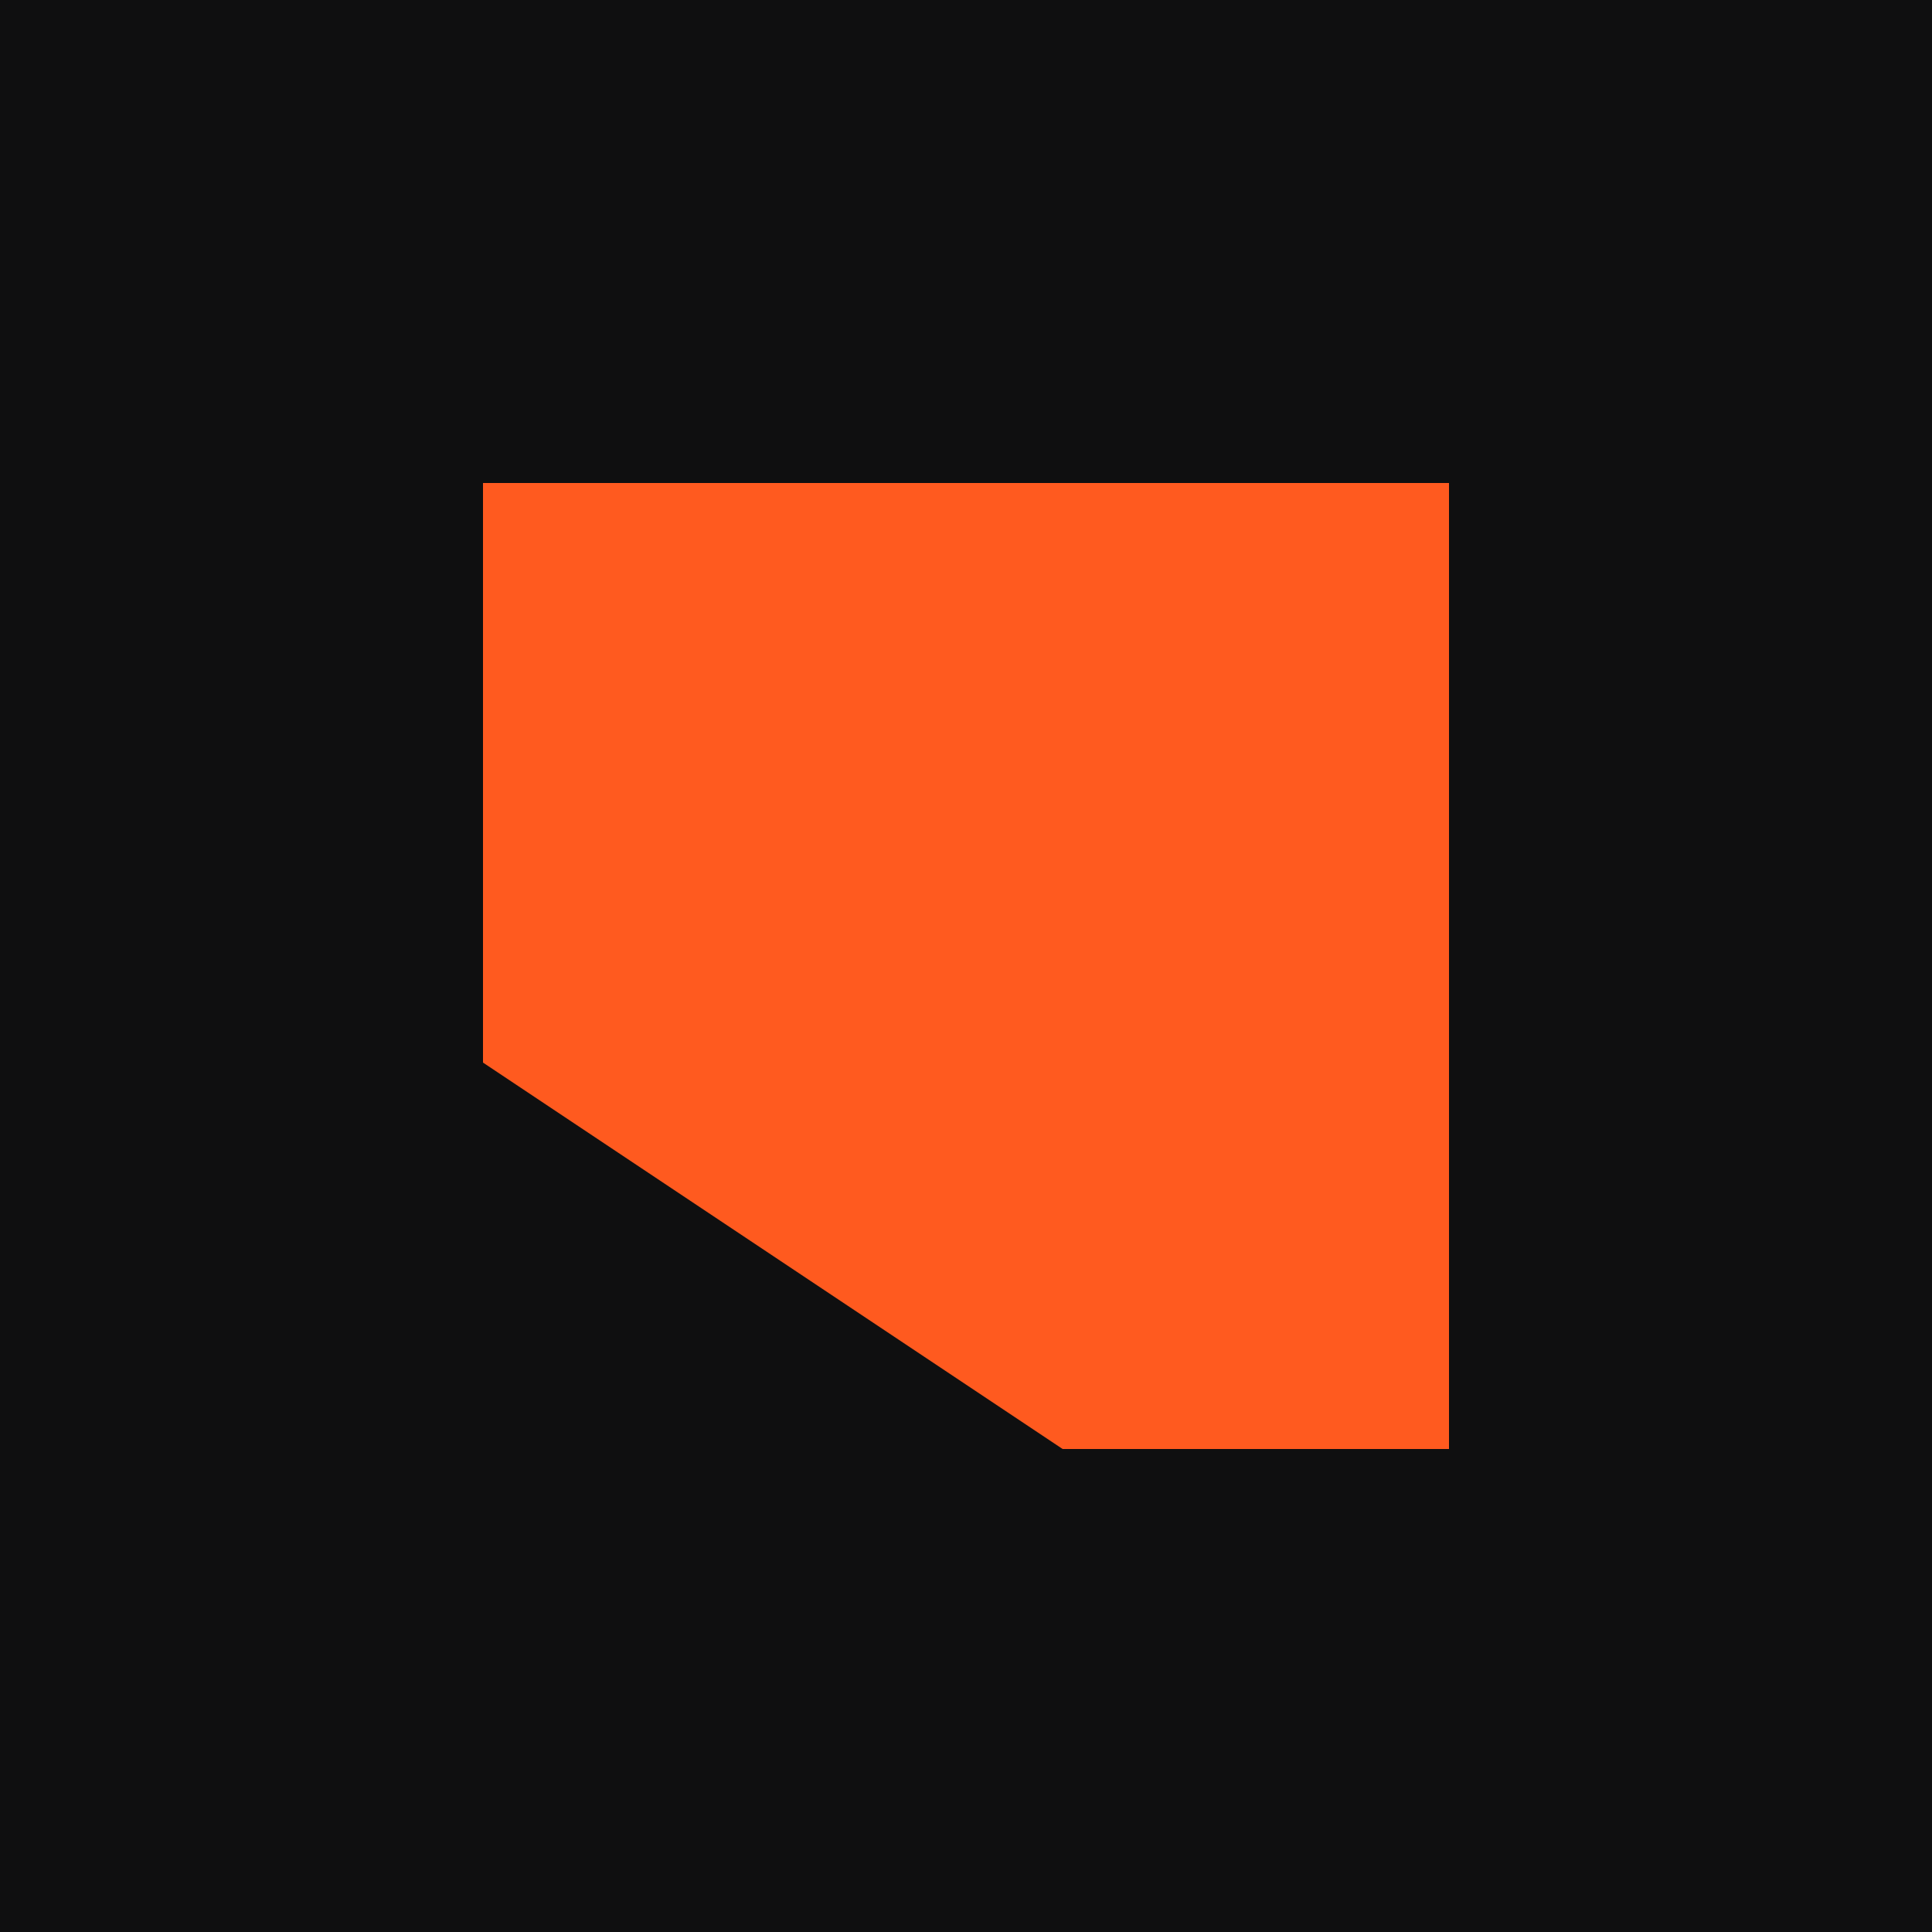
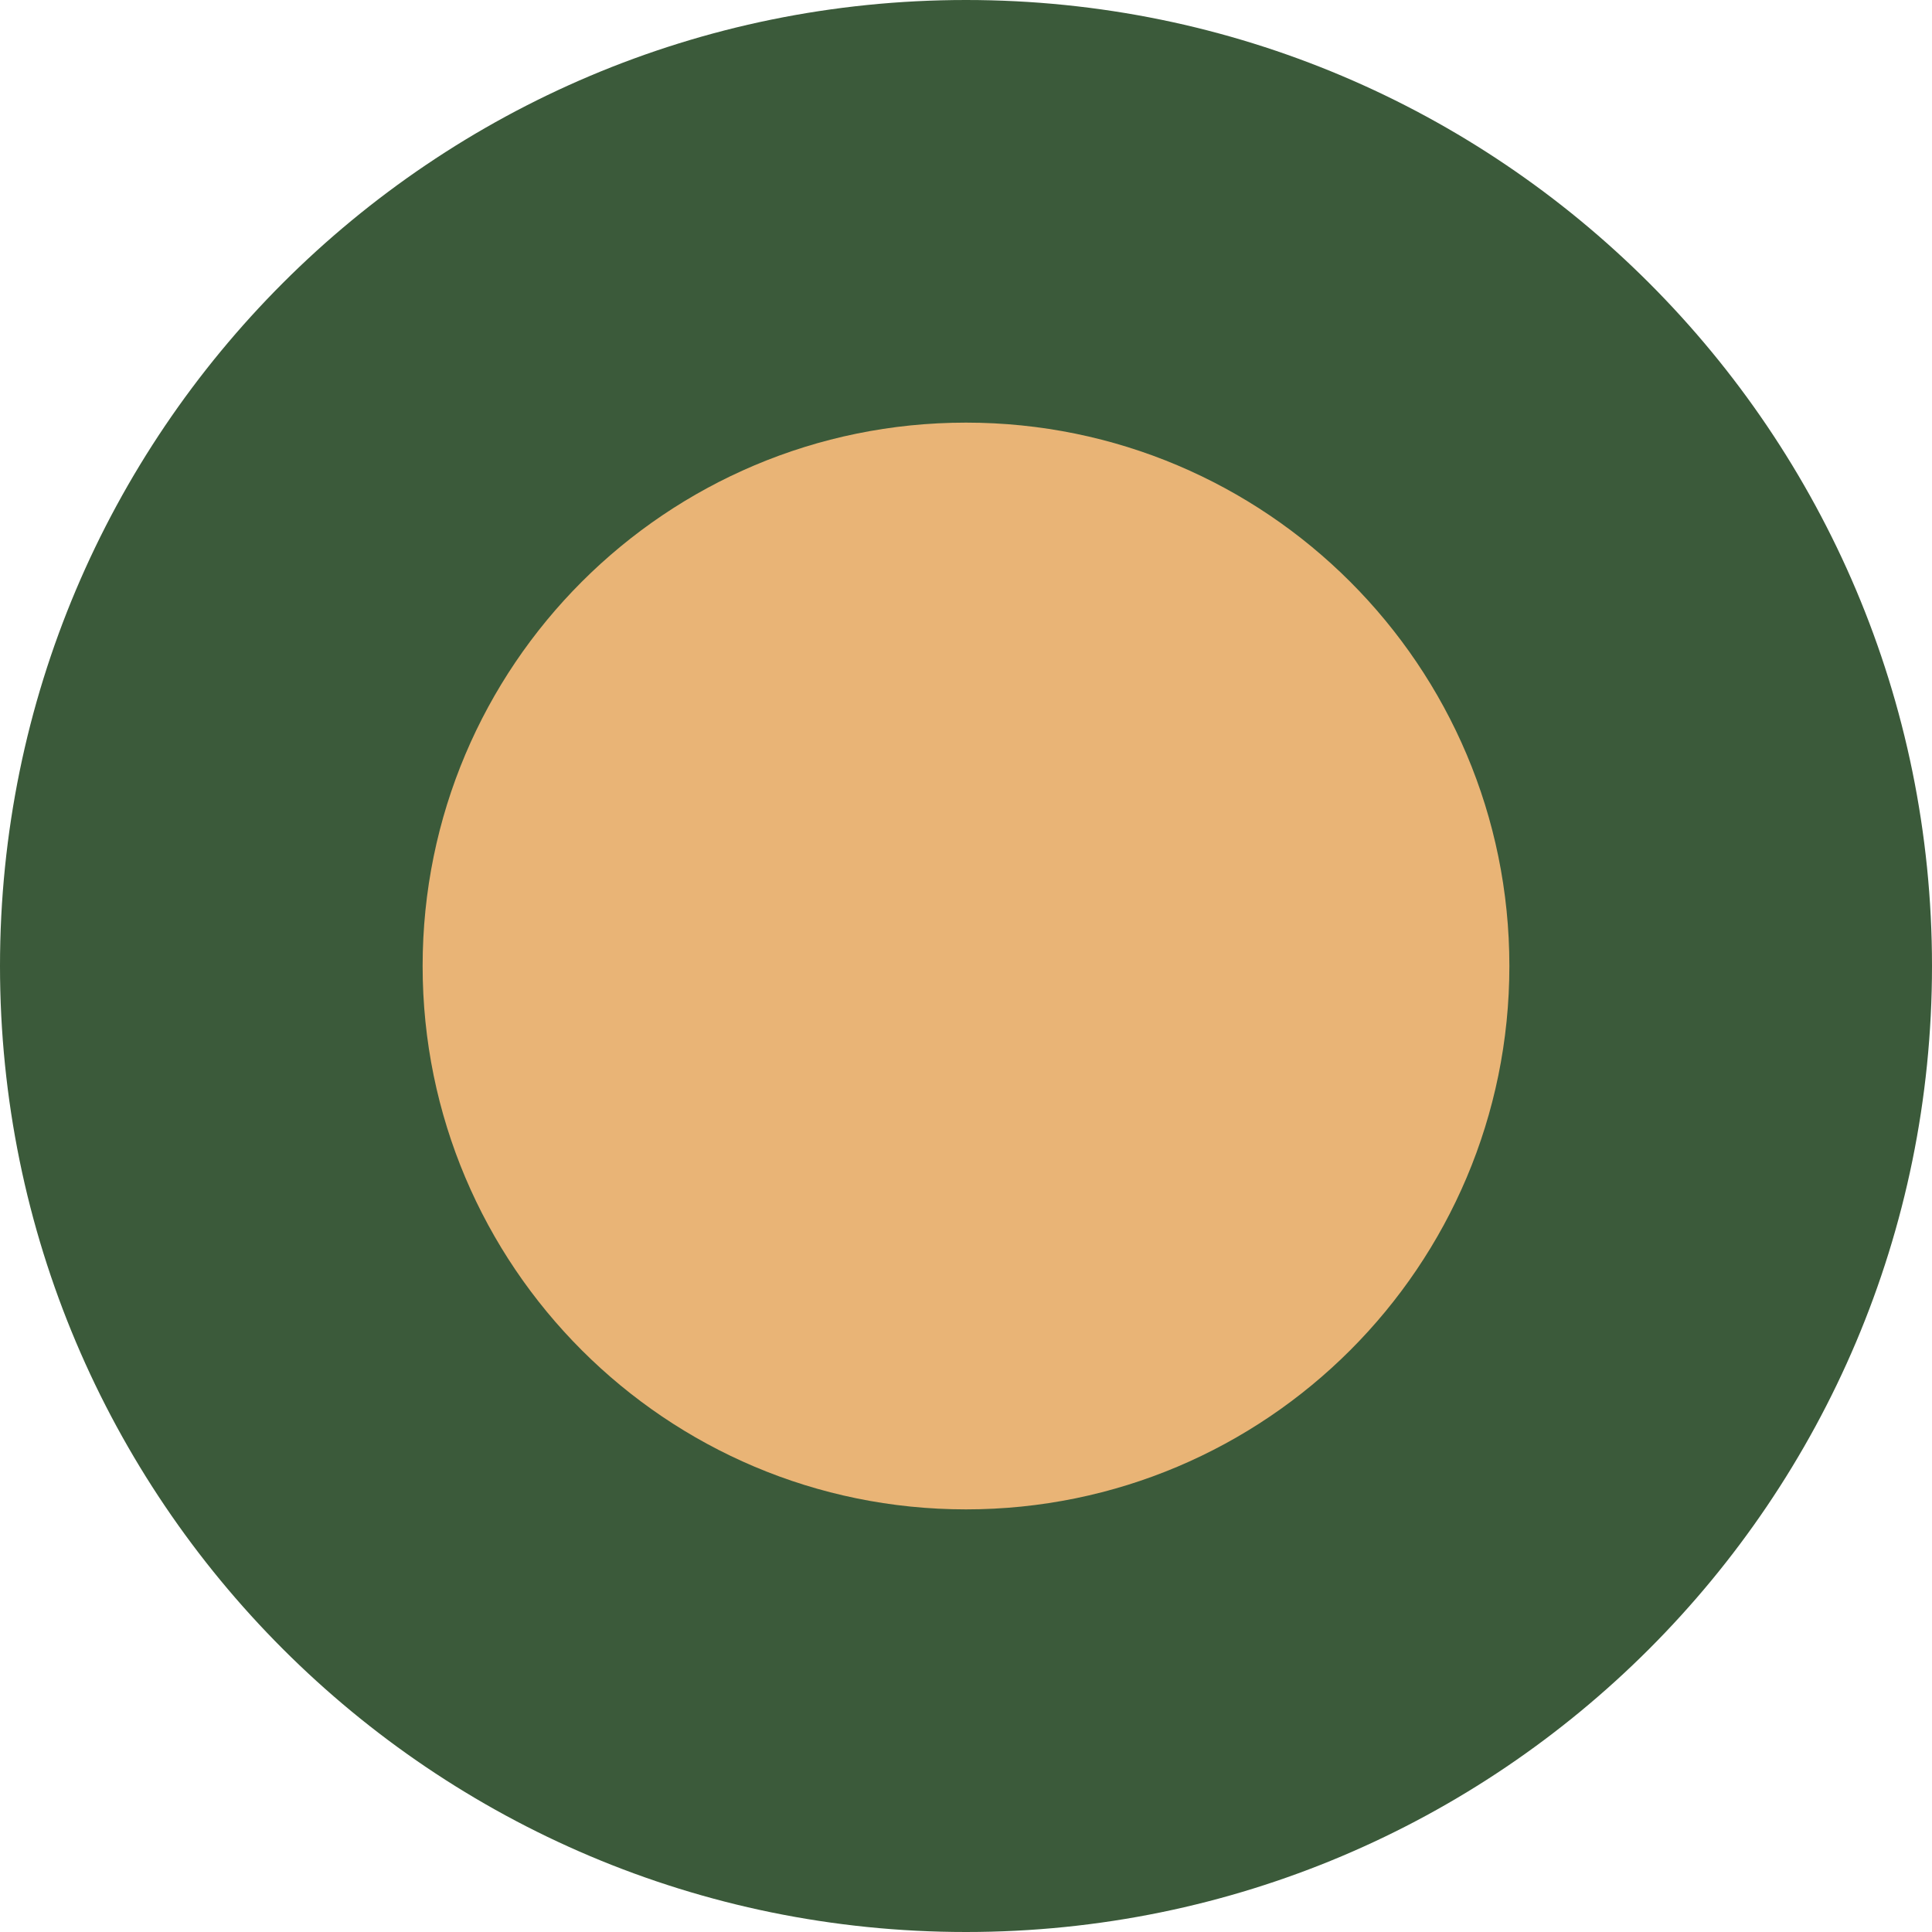
<svg xmlns="http://www.w3.org/2000/svg" viewBox="0 0 32 32" width="32" height="32">
-   <rect width="32" height="32" fill="#0F0F10" />
-   <path d="M8 8 H24 V24 H17.6 L8 17.6 Z" fill="#FF5A1F" />
+   <circle cx="16" cy="16" r="16" fill="#3B5A3A" />
+   <circle cx="16" cy="16" r="9" fill="#E9B476" />
</svg>
